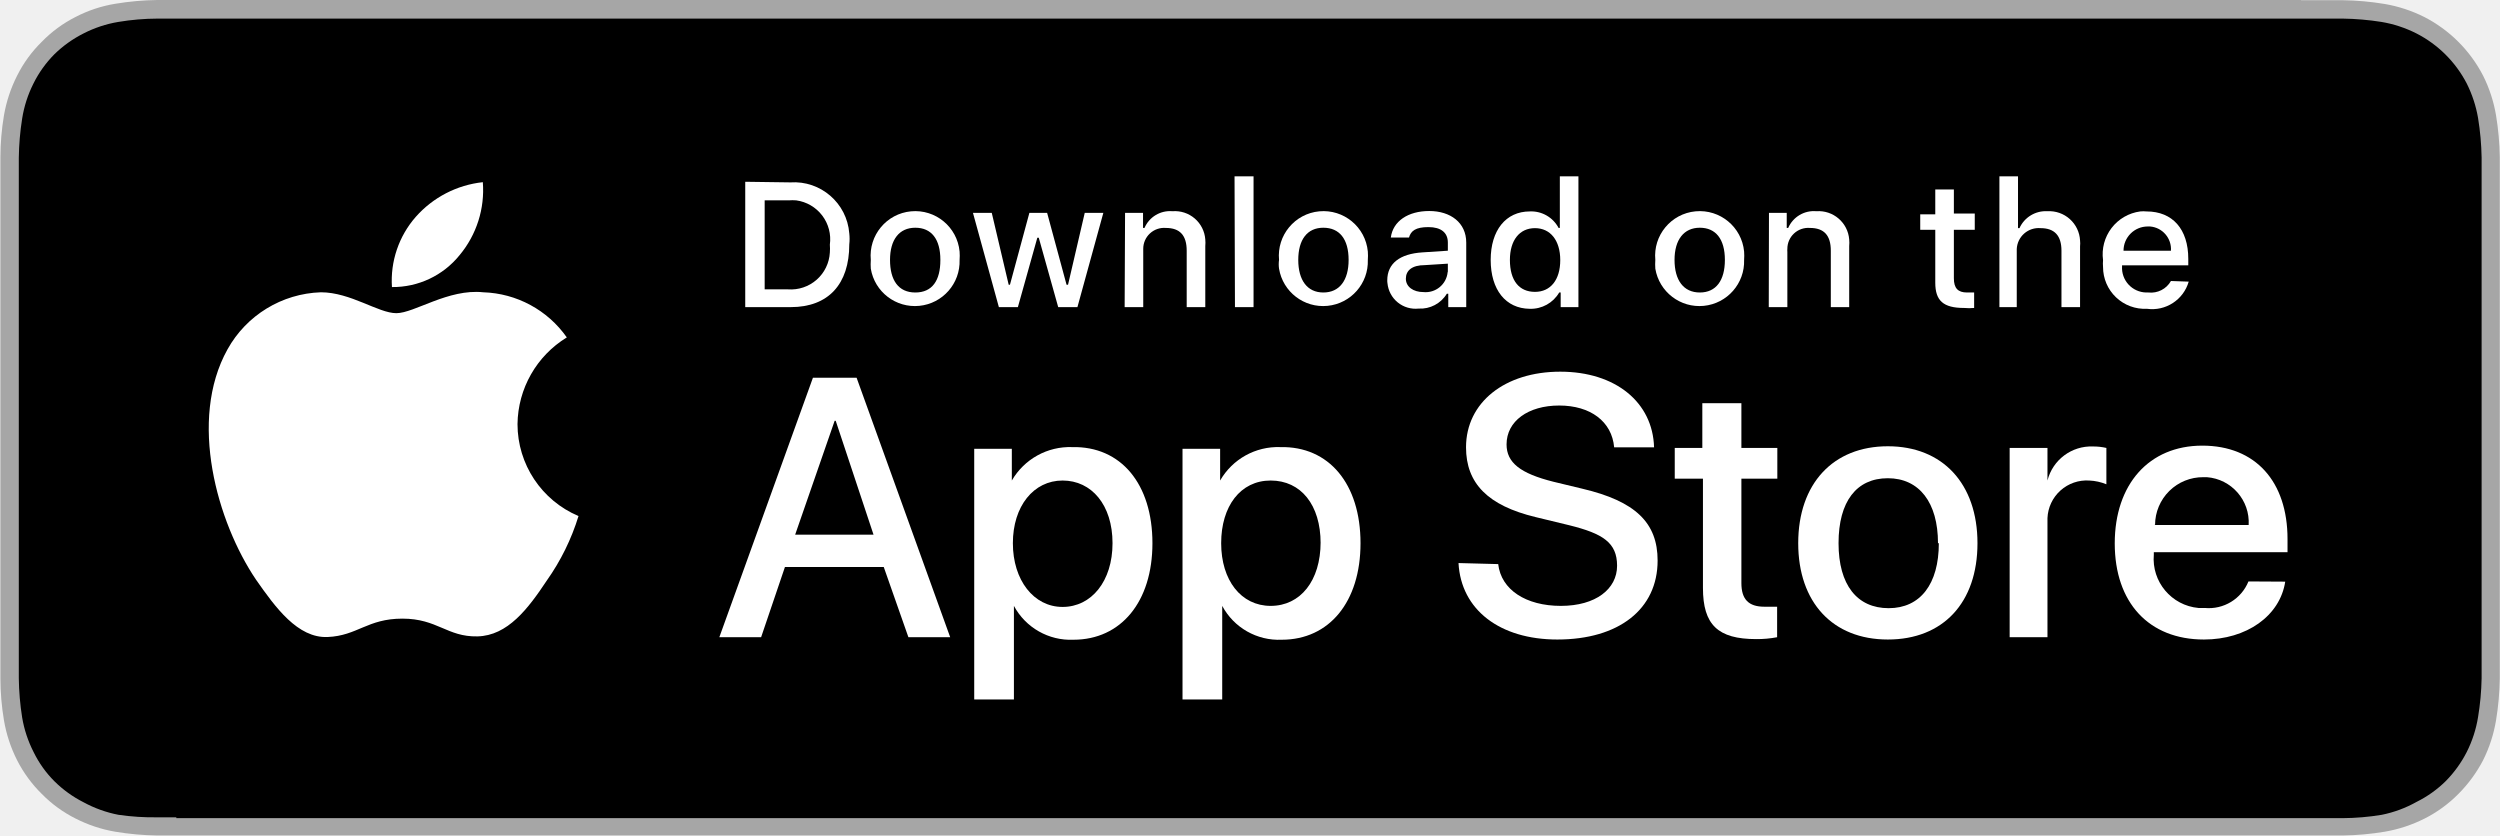
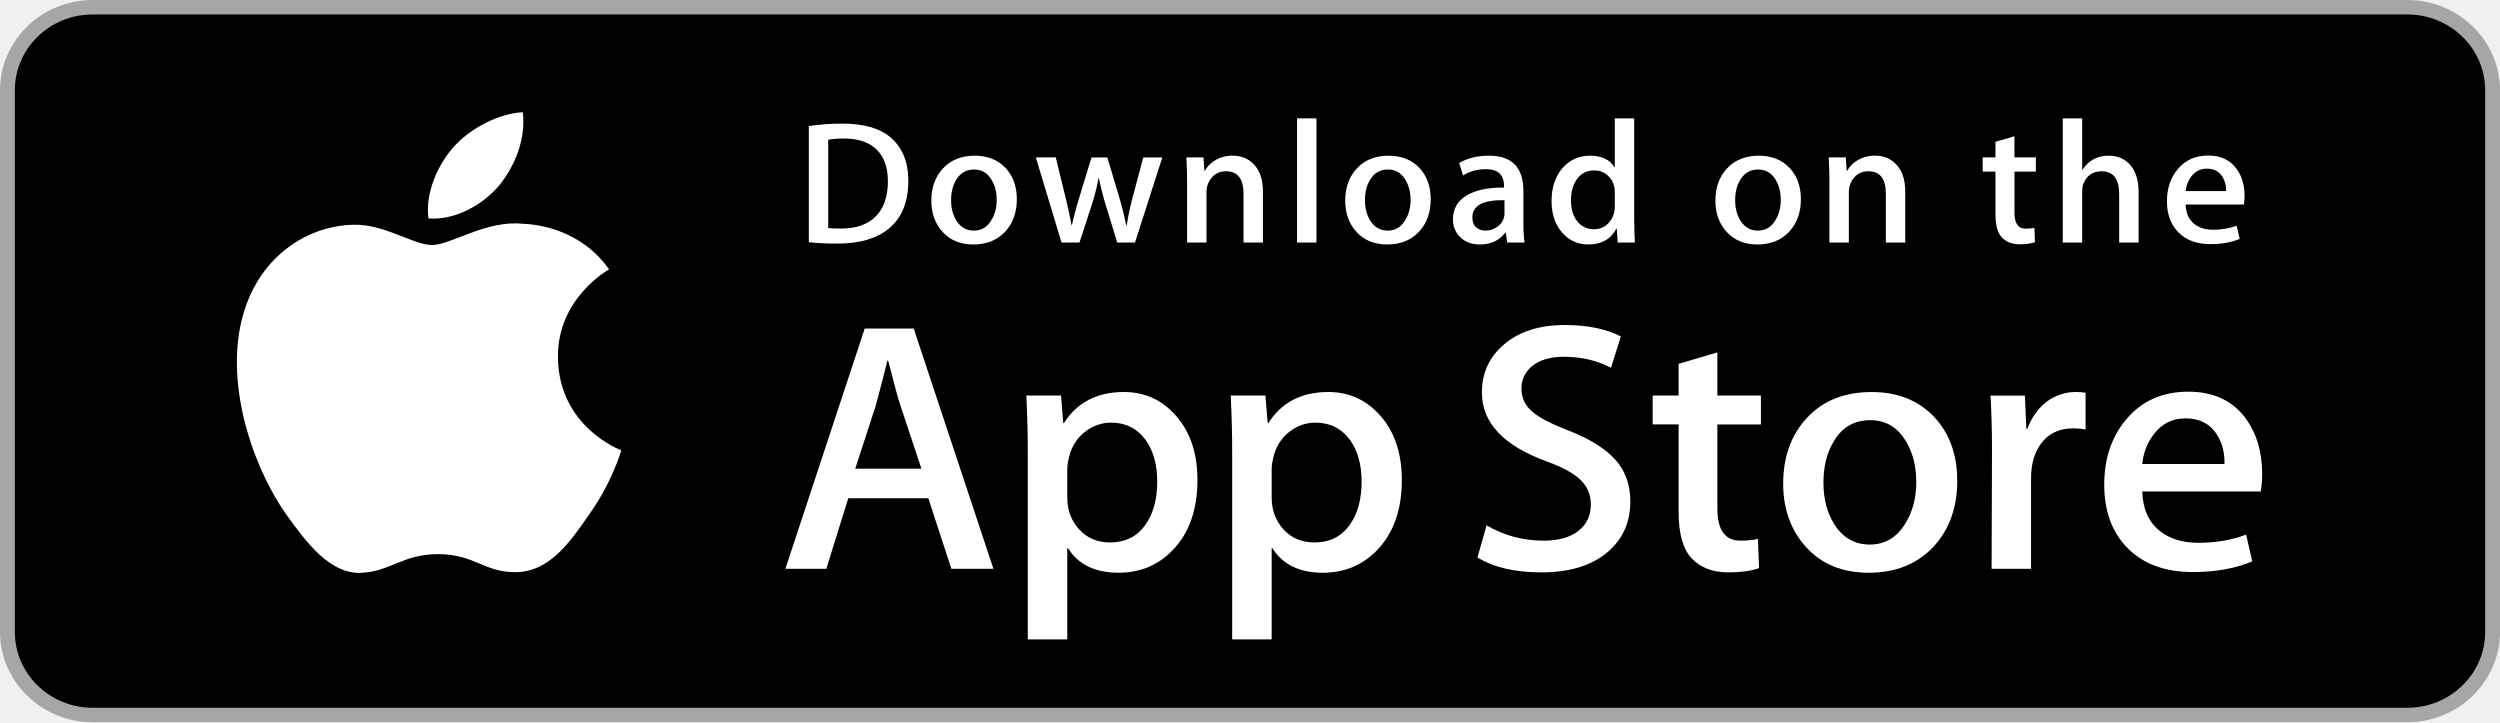
- <svg xmlns="http://www.w3.org/2000/svg" id="livetype" viewBox="0 0 119.66 40">
-   <defs>
-     <style>.cls-1{fill:#a6a6a6;}.cls-2{fill:#fff;}</style>
-   </defs>
-   <path class="cls-1" d="M110.13,0H7.52a13.39,13.39,0,0,0-2,.18,6.34,6.34,0,0,0-1.9.63A6.07,6.07,0,0,0,2,2,6.07,6.07,0,0,0,.82,3.62a6.74,6.74,0,0,0-.63,1.9,12.18,12.18,0,0,0-.17,2c0,.31,0,.62,0,.92V31.56c0,.31,0,.61,0,.92a12.18,12.18,0,0,0,.17,2,6.7,6.7,0,0,0,.63,1.91A6.19,6.19,0,0,0,2,38a6.07,6.07,0,0,0,1.62,1.18,6.64,6.64,0,0,0,1.9.63,13.39,13.39,0,0,0,2,.18H112.14a13.39,13.39,0,0,0,2-.18,6.8,6.8,0,0,0,1.91-.63A6.24,6.24,0,0,0,117.67,38a6.68,6.68,0,0,0,1.18-1.61,6.78,6.78,0,0,0,.62-1.91,13.39,13.39,0,0,0,.18-2c0-.31,0-.61,0-.92V8.44c0-.3,0-.61,0-.92a13.39,13.39,0,0,0-.18-2,6.72,6.72,0,0,0-.62-1.9,6.53,6.53,0,0,0-2.8-2.8,6.8,6.8,0,0,0-1.91-.63,13.39,13.39,0,0,0-2-.18h-2Z" />
-   <path d="M8.44,39.12h-.9A11.7,11.7,0,0,1,5.67,39,5.79,5.79,0,0,1,4,38.4a5.5,5.5,0,0,1-1.39-1,5.19,5.19,0,0,1-1-1.4,5.69,5.69,0,0,1-.55-1.66,13,13,0,0,1-.16-1.87c0-.21,0-.92,0-.92V8.44s0-.69,0-.89a13,13,0,0,1,.16-1.87A5.69,5.69,0,0,1,1.6,4a5.38,5.38,0,0,1,1-1.4A5.59,5.59,0,0,1,4,1.6a5.69,5.69,0,0,1,1.66-.55A11.7,11.7,0,0,1,7.54.89H112.13a13,13,0,0,1,1.86.16,5.85,5.85,0,0,1,1.67.55A5.58,5.58,0,0,1,118.07,4a5.92,5.92,0,0,1,.54,1.65,13.14,13.14,0,0,1,.17,1.88v.89c0,.38,0,.74,0,1.1V30.46c0,.37,0,.72,0,1.08v.93a12.72,12.72,0,0,1-.17,1.85,5.73,5.73,0,0,1-.54,1.67,5.6,5.6,0,0,1-1,1.39,5.41,5.41,0,0,1-1.4,1A5.69,5.69,0,0,1,114,39a11.8,11.8,0,0,1-1.87.16H8.44Z" />
-   <g id="_Group_" data-name=" Group ">
-     <g id="_Group_2" data-name=" Group 2">
-       <g id="_Group_3" data-name=" Group 3">
-         <path id="_Path_" data-name=" Path " class="cls-2" d="M24.77,20.3a4.93,4.93,0,0,1,2.36-4.15,5.08,5.08,0,0,0-4-2.16c-1.67-.18-3.3,1-4.16,1s-2.19-1-3.61-1a5.31,5.31,0,0,0-4.47,2.73C9,20.11,10.4,25,12.25,27.74c.93,1.33,2,2.81,3.43,2.75s1.9-.88,3.58-.88,2.14.88,3.59.85,2.43-1.33,3.32-2.67a10.85,10.85,0,0,0,1.52-3.09A4.78,4.78,0,0,1,24.77,20.3Z" />
-         <path id="_Path_2" data-name=" Path 2" class="cls-2" d="M22,12.21a4.86,4.86,0,0,0,1.11-3.49,5,5,0,0,0-3.21,1.66,4.63,4.63,0,0,0-1.14,3.36A4.11,4.11,0,0,0,22,12.21Z" />
-       </g>
-     </g>
-     <path class="cls-2" d="M42.3,27.14H37.57L36.43,30.5h-2l4.48-12.42H41L45.48,30.5h-2Zm-4.24-1.55h3.75L40,20.14h-.05Z" />
-     <path class="cls-2" d="M55.16,26c0,2.81-1.51,4.62-3.78,4.62A3.08,3.08,0,0,1,48.53,29h0v4.48H46.63v-12h1.8V23h0a3.21,3.21,0,0,1,2.89-1.6C53.65,21.35,55.16,23.16,55.16,26Zm-1.91,0c0-1.83-1-3-2.39-3s-2.38,1.23-2.38,3,1,3.05,2.38,3.05S53.25,27.82,53.25,26Z" />
-     <path class="cls-2" d="M65.12,26c0,2.81-1.5,4.62-3.77,4.62A3.07,3.07,0,0,1,58.5,29h0v4.48H56.6v-12h1.8V23h0a3.19,3.19,0,0,1,2.88-1.6C63.61,21.35,65.12,23.16,65.12,26Zm-1.91,0c0-1.83-.94-3-2.39-3s-2.37,1.23-2.37,3S59.4,29,60.82,29s2.39-1.2,2.39-3.05Z" />
-     <path class="cls-2" d="M71.71,27c.14,1.23,1.33,2,3,2s2.69-.81,2.69-1.92-.68-1.54-2.29-1.94l-1.61-.39c-2.28-.55-3.33-1.61-3.33-3.34,0-2.15,1.86-3.62,4.51-3.62s4.43,1.47,4.49,3.62H77.26c-.11-1.24-1.14-2-2.63-2s-2.52.75-2.52,1.86c0,.87.65,1.39,2.25,1.79l1.37.33c2.55.6,3.61,1.63,3.61,3.44,0,2.33-1.86,3.78-4.8,3.78-2.75,0-4.61-1.42-4.73-3.66Z" />
-     <path class="cls-2" d="M83.35,19.3v2.14h1.72v1.47H83.35v5c0,.77.34,1.13,1.1,1.13.2,0,.41,0,.61,0v1.46a5.12,5.12,0,0,1-1,.09c-1.84,0-2.55-.69-2.55-2.45V22.91H80.16V21.44h1.32V19.3Z" />
-     <path class="cls-2" d="M86.07,26c0-2.85,1.67-4.64,4.29-4.64s4.29,1.79,4.29,4.64S93,30.61,90.36,30.61,86.07,28.83,86.07,26Zm6.69,0c0-1.95-.9-3.11-2.4-3.11S88,24,88,26s.89,3.11,2.4,3.11,2.4-1.15,2.4-3.11Z" />
-     <path class="cls-2" d="M96.19,21.44H98V23h0a2.16,2.16,0,0,1,2.18-1.63,2.79,2.79,0,0,1,.64.07v1.74A2.41,2.41,0,0,0,100,23a1.88,1.88,0,0,0-2,1.8c0,.09,0,.19,0,.29V30.5H96.19Z" />
-     <path class="cls-2" d="M109.38,27.84c-.25,1.64-1.85,2.77-3.89,2.77-2.64,0-4.27-1.77-4.27-4.6s1.64-4.68,4.19-4.68,4.08,1.72,4.08,4.47v.63h-6.4v.12a2.36,2.36,0,0,0,2.14,2.55h.3a2.05,2.05,0,0,0,2.09-1.27Zm-6.28-2.71h4.53a2.17,2.17,0,0,0-2-2.29h-.17a2.29,2.29,0,0,0-2.31,2.28Z" />
-   </g>
-   <g id="_Group_4" data-name=" Group 4">
-     <path class="cls-2" d="M37.83,8.73a2.65,2.65,0,0,1,2.82,2.44,2.35,2.35,0,0,1,0,.53c0,1.9-1,3-2.8,3H35.67v-6ZM36.6,13.85h1.12a1.87,1.87,0,0,0,2-1.76,2.42,2.42,0,0,0,0-.38,1.88,1.88,0,0,0-1.61-2.12,2.17,2.17,0,0,0-.36,0H36.6Z" />
-     <path class="cls-2" d="M41.68,12.44a2.13,2.13,0,0,1,4.25-.4,2.67,2.67,0,0,1,0,.4,2.14,2.14,0,0,1-4.25.42A2.94,2.94,0,0,1,41.68,12.44Zm3.33,0c0-1-.43-1.54-1.2-1.54s-1.21.57-1.21,1.54S43,14,43.81,14s1.2-.57,1.2-1.55Z" />
-     <path class="cls-2" d="M51.57,14.7h-.92l-.93-3.32h-.07l-.93,3.32h-.91l-1.24-4.51h.9l.81,3.44h.06l.93-3.44h.85l.93,3.44h.07l.8-3.44h.89Z" />
-     <path class="cls-2" d="M53.85,10.19h.86v.72h.07a1.33,1.33,0,0,1,1.34-.8,1.46,1.46,0,0,1,1.57,1.35,1.69,1.69,0,0,1,0,.32V14.7h-.89V12c0-.73-.32-1.09-1-1.09a1,1,0,0,0-1.08,1V14.7h-.89Z" />
-     <path class="cls-2" d="M59.09,8.44H60V14.7h-.89Z" />
-     <path class="cls-2" d="M61.22,12.44a2.13,2.13,0,0,1,4.25-.4,2.67,2.67,0,0,1,0,.4,2.14,2.14,0,0,1-4.25.42A1.48,1.48,0,0,1,61.22,12.44Zm3.33,0c0-1-.44-1.54-1.21-1.54s-1.2.57-1.2,1.54S62.57,14,63.34,14,64.55,13.42,64.55,12.44Z" />
-     <path class="cls-2" d="M66.4,13.42c0-.81.6-1.27,1.68-1.34L69.3,12v-.39c0-.47-.32-.74-.93-.74s-.84.18-.93.5h-.87c.1-.78.82-1.27,1.84-1.27s1.77.56,1.77,1.51V14.7h-.86v-.64h-.07a1.48,1.48,0,0,1-1.35.71,1.35,1.35,0,0,1-1.49-1.21A.66.66,0,0,1,66.4,13.42ZM69.3,13v-.38l-1.1.07c-.62,0-.91.26-.91.65s.36.64.84.64a1.06,1.06,0,0,0,1.16-.95Z" />
-     <path class="cls-2" d="M71.35,12.44c0-1.42.73-2.32,1.87-2.32a1.48,1.48,0,0,1,1.38.79h.06V8.44h.89V14.7H74.7V14h-.07a1.57,1.57,0,0,1-1.41.78C72.07,14.77,71.35,13.87,71.35,12.44Zm.92,0c0,1,.45,1.53,1.2,1.53s1.21-.58,1.21-1.52-.47-1.53-1.21-1.53-1.2.58-1.2,1.52Z" />
-     <path class="cls-2" d="M79.23,12.44a2.13,2.13,0,0,1,4.25-.4,2.67,2.67,0,0,1,0,.4,2.14,2.14,0,0,1-4.25.42A2.94,2.94,0,0,1,79.23,12.44Zm3.33,0c0-1-.44-1.54-1.2-1.54s-1.21.57-1.21,1.54S80.58,14,81.36,14,82.56,13.42,82.56,12.44Z" />
-     <path class="cls-2" d="M84.67,10.19h.85v.72h.07a1.34,1.34,0,0,1,1.35-.8,1.47,1.47,0,0,1,1.57,1.35,1.67,1.67,0,0,1,0,.32V14.7h-.88V12c0-.73-.32-1.09-1-1.09a1,1,0,0,0-1.08,1,.76.76,0,0,0,0,.15V14.7h-.89Z" />
-     <path class="cls-2" d="M93.52,9.07v1.15h1V11h-1v2.32c0,.47.19.68.63.68l.34,0v.74a2.59,2.59,0,0,1-.48,0c-1,0-1.38-.35-1.38-1.21V11h-.72v-.74h.72V9.07Z" />
-     <path class="cls-2" d="M95.7,8.44h.89v2.48h.07A1.38,1.38,0,0,1,98,10.11a1.48,1.48,0,0,1,1.56,1.4,1.29,1.29,0,0,1,0,.28V14.7h-.89V12c0-.72-.33-1.08-1-1.08a1.05,1.05,0,0,0-1.14,1V14.7H95.7Z" />
-     <path class="cls-2" d="M104.76,13.48a1.82,1.82,0,0,1-2,1.3,2,2,0,0,1-2.1-2,1.83,1.83,0,0,1,0-.33,2.07,2.07,0,0,1,1.78-2.33,1.51,1.51,0,0,1,.3,0c1.25,0,2,.85,2,2.27v.31h-3.17v.05A1.18,1.18,0,0,0,102.72,14h.11a1.1,1.1,0,0,0,1.08-.55ZM101.64,12h2.27a1.09,1.09,0,0,0-1-1.16h-.11A1.16,1.16,0,0,0,101.64,12v0Z" />
-   </g>
+ <svg xmlns="http://www.w3.org/2000/svg" width="180" height="52" viewBox="0 0 180 52" fill="none">
+   <path d="M179 46.003C179 48.774 176.709 51.019 173.874 51.019H6.132C3.3 51.019 1 48.774 1 46.003V6.003C1 3.234 3.3 0.981 6.132 0.981H173.873C176.709 0.981 178.999 3.234 178.999 6.003L179 46.003Z" fill="black" />
+   <path d="M173.333 1.042C176.42 1.042 178.932 3.49 178.932 6.5V45.5C178.932 48.51 176.42 50.958 173.333 50.958H6.667C3.58 50.958 1.068 48.51 1.068 45.5V6.5C1.068 3.49 3.58 1.042 6.667 1.042H173.333ZM173.333 2.74817e-06H6.667C3.002 2.74817e-06 0 2.927 0 6.5V45.5C0 49.073 3.002 52 6.667 52H173.333C176.998 52 180 49.073 180 45.5V6.5C180 2.927 176.998 2.74817e-06 173.333 2.74817e-06Z" fill="#A6A6A6" />
+   <path d="M40.171 25.719C40.132 21.529 43.689 19.491 43.852 19.396C41.837 16.532 38.715 16.141 37.617 16.11C34.995 15.841 32.451 17.64 31.115 17.64C29.752 17.64 27.695 16.136 25.477 16.18C22.624 16.223 19.955 17.833 18.491 20.335C15.469 25.434 17.723 32.929 20.617 37.051C22.065 39.07 23.757 41.324 25.972 41.245C28.139 41.158 28.948 39.898 31.563 39.898C34.153 39.898 34.913 41.245 37.172 41.194C39.497 41.158 40.961 39.166 42.359 37.129C44.032 34.815 44.704 32.536 44.731 32.419C44.676 32.401 40.215 30.741 40.171 25.719Z" fill="white" />
+   <path d="M35.904 13.398C37.069 11.977 37.867 10.044 37.645 8.082C35.959 8.155 33.849 9.22 32.635 10.609C31.56 11.834 30.6 13.841 30.848 15.729C32.743 15.867 34.688 14.797 35.904 13.398Z" fill="white" />
+   <path d="M71.527 40.955H68.499L66.84 35.873H61.075L59.495 40.955H56.547L62.259 23.655H65.787L71.527 40.955ZM66.34 33.742L64.84 29.224C64.681 28.762 64.384 27.676 63.945 25.965H63.892C63.717 26.701 63.436 27.788 63.049 29.224L61.576 33.742H66.34Z" fill="white" />
+   <path d="M86.216 34.564C86.216 36.686 85.628 38.363 84.452 39.594C83.399 40.69 82.091 41.237 80.529 41.237C78.844 41.237 77.633 40.647 76.896 39.467H76.843V46.038H74V32.587C74 31.253 73.964 29.884 73.895 28.48H76.395L76.553 30.458H76.607C77.555 28.968 78.993 28.224 80.924 28.224C82.433 28.224 83.693 28.805 84.701 29.969C85.712 31.134 86.216 32.665 86.216 34.564ZM83.32 34.666C83.32 33.452 83.04 32.451 82.477 31.663C81.863 30.841 81.037 30.43 80.003 30.43C79.301 30.43 78.664 30.659 78.095 31.11C77.524 31.565 77.151 32.159 76.976 32.895C76.888 33.238 76.844 33.519 76.844 33.74V35.82C76.844 36.728 77.129 37.493 77.7 38.119C78.271 38.744 79.012 39.056 79.924 39.056C80.995 39.056 81.828 38.653 82.424 37.849C83.021 37.045 83.32 35.984 83.32 34.666Z" fill="white" />
+   <path d="M100.932 34.564C100.932 36.686 100.344 38.363 99.167 39.594C98.115 40.69 96.807 41.237 95.245 41.237C93.56 41.237 92.349 40.647 91.613 39.467H91.56V46.038H88.717V32.587C88.717 31.253 88.681 29.884 88.612 28.48H91.112L91.271 30.458H91.324C92.271 28.968 93.709 28.224 95.641 28.224C97.149 28.224 98.409 28.805 99.42 29.969C100.427 31.134 100.932 32.665 100.932 34.564ZM98.036 34.666C98.036 33.452 97.755 32.451 97.192 31.663C96.577 30.841 95.755 30.43 94.719 30.43C94.016 30.43 93.38 30.659 92.809 31.11C92.239 31.565 91.867 32.159 91.692 32.895C91.605 33.238 91.56 33.519 91.56 33.74V35.82C91.56 36.728 91.845 37.493 92.413 38.119C92.984 38.743 93.725 39.056 94.64 39.056C95.711 39.056 96.544 38.653 97.14 37.849C97.737 37.045 98.036 35.984 98.036 34.666Z" fill="white" />
+   <path d="M117.385 36.104C117.385 37.575 116.861 38.773 115.809 39.697C114.653 40.707 113.044 41.211 110.976 41.211C109.067 41.211 107.536 40.852 106.377 40.134L107.036 37.824C108.284 38.559 109.653 38.928 111.145 38.928C112.216 38.928 113.049 38.692 113.648 38.221C114.244 37.751 114.541 37.119 114.541 36.331C114.541 35.629 114.296 35.038 113.804 34.558C113.315 34.078 112.497 33.632 111.356 33.22C108.249 32.09 106.697 30.436 106.697 28.259C106.697 26.837 107.241 25.671 108.331 24.764C109.416 23.855 110.864 23.401 112.675 23.401C114.289 23.401 115.631 23.676 116.701 24.223L115.991 26.482C114.991 25.952 113.86 25.687 112.595 25.687C111.595 25.687 110.813 25.927 110.253 26.406C109.78 26.833 109.543 27.355 109.543 27.972C109.543 28.656 109.813 29.221 110.357 29.666C110.831 30.077 111.691 30.521 112.939 31.001C114.465 31.6 115.587 32.301 116.308 33.105C117.027 33.905 117.385 34.908 117.385 36.104Z" fill="white" />
+   <path d="M126.784 30.56H123.651V36.617C123.651 38.158 124.203 38.927 125.309 38.927C125.817 38.927 126.239 38.884 126.572 38.798L126.651 40.903C126.091 41.107 125.353 41.21 124.44 41.21C123.317 41.21 122.44 40.876 121.807 40.209C121.176 39.541 120.859 38.42 120.859 36.846V30.558H118.992V28.478H120.859V26.194L123.651 25.372V28.478H126.784V30.56Z" fill="white" />
+   <path d="M140.921 34.615C140.921 36.533 140.359 38.107 139.236 39.338C138.059 40.605 136.496 41.237 134.548 41.237C132.671 41.237 131.176 40.63 130.061 39.416C128.947 38.202 128.389 36.669 128.389 34.822C128.389 32.889 128.963 31.305 130.113 30.074C131.261 28.842 132.811 28.226 134.759 28.226C136.636 28.226 138.147 28.833 139.287 30.048C140.377 31.227 140.921 32.75 140.921 34.615ZM137.972 34.705C137.972 33.554 137.72 32.568 137.209 31.745C136.613 30.749 135.761 30.252 134.657 30.252C133.515 30.252 132.647 30.75 132.051 31.745C131.54 32.569 131.288 33.571 131.288 34.757C131.288 35.907 131.54 36.894 132.051 37.716C132.665 38.711 133.524 39.208 134.632 39.208C135.717 39.208 136.569 38.701 137.184 37.69C137.708 36.851 137.972 35.854 137.972 34.705Z" fill="white" />
+   <path d="M150.161 30.918C149.88 30.867 149.58 30.841 149.265 30.841C148.265 30.841 147.492 31.209 146.948 31.946C146.475 32.596 146.237 33.418 146.237 34.41V40.955H143.396L143.423 32.409C143.423 30.971 143.387 29.662 143.316 28.482H145.792L145.896 30.869H145.975C146.275 30.048 146.748 29.388 147.396 28.892C148.029 28.447 148.713 28.224 149.451 28.224C149.713 28.224 149.951 28.242 150.161 28.275V30.918Z" fill="white" />
+   <path d="M162.875 34.128C162.875 34.624 162.841 35.043 162.771 35.385H154.243C154.276 36.617 154.688 37.56 155.48 38.21C156.199 38.791 157.128 39.082 158.269 39.082C159.532 39.082 160.684 38.886 161.72 38.492L162.165 40.416C160.955 40.931 159.525 41.187 157.876 41.187C155.892 41.187 154.335 40.617 153.201 39.48C152.071 38.342 151.504 36.815 151.504 34.898C151.504 33.017 152.031 31.451 153.085 30.202C154.189 28.868 155.681 28.201 157.559 28.201C159.403 28.201 160.799 28.868 161.747 30.202C162.497 31.261 162.875 32.572 162.875 34.128ZM160.164 33.409C160.183 32.587 159.997 31.877 159.612 31.278C159.12 30.507 158.364 30.122 157.347 30.122C156.417 30.122 155.661 30.498 155.084 31.252C154.611 31.851 154.329 32.57 154.243 33.407H160.164V33.409Z" fill="white" />
+   <path d="M65.4 13.012C65.4 14.542 64.929 15.694 63.989 16.467C63.119 17.181 61.881 17.538 60.279 17.538C59.484 17.538 58.804 17.505 58.235 17.437V9.077C58.977 8.96 59.777 8.9 60.641 8.9C62.168 8.9 63.319 9.224 64.095 9.871C64.964 10.603 65.4 11.649 65.4 13.012ZM63.927 13.049C63.927 12.057 63.657 11.297 63.119 10.767C62.58 10.238 61.793 9.972 60.757 9.972C60.317 9.972 59.943 10.001 59.632 10.061V16.416C59.804 16.442 60.119 16.454 60.576 16.454C61.645 16.454 62.471 16.164 63.052 15.584C63.633 15.005 63.927 14.16 63.927 13.049Z" fill="white" />
+   <path d="M73.212 14.348C73.212 15.291 72.936 16.063 72.384 16.669C71.805 17.291 71.039 17.602 70.081 17.602C69.159 17.602 68.424 17.304 67.876 16.706C67.329 16.11 67.056 15.357 67.056 14.45C67.056 13.501 67.337 12.722 67.903 12.117C68.468 11.513 69.228 11.21 70.185 11.21C71.108 11.21 71.849 11.508 72.411 12.104C72.944 12.684 73.212 13.433 73.212 14.348ZM71.763 14.392C71.763 13.827 71.637 13.342 71.388 12.938C71.095 12.449 70.677 12.204 70.135 12.204C69.573 12.204 69.147 12.449 68.853 12.938C68.603 13.342 68.479 13.835 68.479 14.417C68.479 14.982 68.604 15.467 68.853 15.872C69.156 16.36 69.577 16.605 70.121 16.605C70.655 16.605 71.073 16.357 71.375 15.859C71.633 15.447 71.763 14.958 71.763 14.392Z" fill="white" />
+   <path d="M83.687 11.335L81.72 17.463H80.44L79.625 14.802C79.419 14.137 79.251 13.477 79.12 12.822H79.095C78.973 13.495 78.805 14.154 78.589 14.802L77.724 17.463H76.429L74.58 11.335H76.016L76.727 14.248C76.899 14.937 77.04 15.594 77.153 16.215H77.179C77.283 15.703 77.455 15.05 77.697 14.261L78.589 11.336H79.728L80.583 14.199C80.789 14.897 80.957 15.569 81.087 16.216H81.125C81.22 15.586 81.363 14.914 81.552 14.199L82.315 11.336H83.687V11.335Z" fill="white" />
+   <path d="M90.931 17.463H89.533V13.953C89.533 12.871 89.112 12.331 88.267 12.331C87.852 12.331 87.517 12.479 87.257 12.776C87 13.074 86.869 13.425 86.869 13.827V17.462H85.472V13.086C85.472 12.548 85.455 11.964 85.421 11.332H86.649L86.715 12.29H86.753C86.916 11.992 87.159 11.747 87.477 11.55C87.856 11.322 88.28 11.206 88.744 11.206C89.331 11.206 89.819 11.391 90.207 11.761C90.689 12.215 90.931 12.892 90.931 13.792V17.463Z" fill="white" />
+   <path d="M94.784 17.463H93.388V8.523H94.784V17.463Z" fill="white" />
+   <path d="M103.011 14.348C103.011 15.291 102.735 16.063 102.183 16.669C101.604 17.291 100.836 17.602 99.88 17.602C98.956 17.602 98.221 17.304 97.675 16.706C97.128 16.11 96.855 15.357 96.855 14.45C96.855 13.501 97.136 12.722 97.701 12.117C98.267 11.513 99.027 11.21 99.983 11.21C100.907 11.21 101.647 11.508 102.209 12.104C102.743 12.684 103.011 13.433 103.011 14.348ZM101.56 14.392C101.56 13.827 101.435 13.342 101.185 12.938C100.893 12.449 100.475 12.204 99.933 12.204C99.371 12.204 98.944 12.449 98.652 12.938C98.401 13.342 98.277 13.835 98.277 14.417C98.277 14.982 98.403 15.467 98.652 15.872C98.955 16.36 99.376 16.605 99.92 16.605C100.453 16.605 100.871 16.357 101.172 15.859C101.432 15.447 101.56 14.958 101.56 14.392Z" fill="white" />
+   <path d="M109.773 17.463H108.519L108.415 16.757H108.376C107.947 17.32 107.335 17.602 106.54 17.602C105.947 17.602 105.467 17.416 105.105 17.047C104.777 16.712 104.613 16.294 104.613 15.799C104.613 15.05 104.933 14.479 105.577 14.084C106.22 13.689 107.124 13.495 108.288 13.504V13.39C108.288 12.583 107.853 12.18 106.983 12.18C106.363 12.18 105.816 12.332 105.344 12.633L105.06 11.739C105.644 11.387 106.365 11.21 107.216 11.21C108.859 11.21 109.683 12.055 109.683 13.745V16.002C109.683 16.614 109.713 17.102 109.773 17.463ZM108.323 15.357V14.412C106.781 14.386 106.011 14.798 106.011 15.647C106.011 15.967 106.099 16.206 106.279 16.366C106.459 16.526 106.688 16.605 106.961 16.605C107.268 16.605 107.555 16.51 107.816 16.322C108.079 16.132 108.24 15.891 108.3 15.596C108.315 15.53 108.323 15.449 108.323 15.357Z" fill="white" />
+   <path d="M117.713 17.463H116.473L116.408 16.479H116.369C115.973 17.228 115.299 17.602 114.351 17.602C113.593 17.602 112.963 17.312 112.463 16.732C111.963 16.152 111.713 15.4 111.713 14.476C111.713 13.484 111.984 12.68 112.528 12.067C113.055 11.495 113.7 11.209 114.468 11.209C115.312 11.209 115.903 11.486 116.239 12.041H116.265V8.523H117.664V15.812C117.664 16.409 117.68 16.959 117.713 17.463ZM116.265 14.879V13.857C116.265 13.68 116.252 13.537 116.227 13.428C116.148 13.1 115.979 12.825 115.721 12.602C115.461 12.38 115.148 12.268 114.787 12.268C114.265 12.268 113.857 12.47 113.557 12.874C113.26 13.278 113.109 13.794 113.109 14.425C113.109 15.031 113.252 15.522 113.539 15.9C113.841 16.303 114.249 16.505 114.76 16.505C115.219 16.505 115.585 16.337 115.864 16C116.133 15.69 116.265 15.315 116.265 14.879Z" fill="white" />
+   <path d="M129.664 14.348C129.664 15.291 129.388 16.063 128.836 16.669C128.257 17.291 127.492 17.602 126.533 17.602C125.612 17.602 124.877 17.304 124.328 16.706C123.781 16.11 123.508 15.357 123.508 14.45C123.508 13.501 123.789 12.722 124.355 12.117C124.92 11.513 125.68 11.21 126.639 11.21C127.56 11.21 128.303 11.508 128.863 12.104C129.396 12.684 129.664 13.433 129.664 14.348ZM128.216 14.392C128.216 13.827 128.091 13.342 127.841 12.938C127.547 12.449 127.131 12.204 126.587 12.204C126.027 12.204 125.6 12.449 125.305 12.938C125.055 13.342 124.931 13.835 124.931 14.417C124.931 14.982 125.056 15.467 125.305 15.872C125.608 16.36 126.029 16.605 126.573 16.605C127.107 16.605 127.527 16.357 127.828 15.859C128.085 15.447 128.216 14.958 128.216 14.392Z" fill="white" />
+   <path d="M137.177 17.463H135.781V13.953C135.781 12.871 135.36 12.331 134.513 12.331C134.099 12.331 133.764 12.479 133.505 12.776C133.247 13.074 133.117 13.425 133.117 13.827V17.462H131.719V13.086C131.719 12.548 131.703 11.964 131.669 11.332H132.896L132.961 12.29H133C133.164 11.992 133.407 11.747 133.724 11.55C134.104 11.322 134.527 11.206 134.992 11.206C135.577 11.206 136.065 11.391 136.453 11.761C136.937 12.215 137.177 12.892 137.177 13.792V17.463Z" fill="white" />
+   <path d="M146.581 12.355H145.043V15.332C145.043 16.089 145.316 16.467 145.857 16.467C146.108 16.467 146.316 16.446 146.48 16.403L146.516 17.437C146.24 17.538 145.877 17.589 145.431 17.589C144.879 17.589 144.449 17.425 144.139 17.098C143.827 16.77 143.672 16.219 143.672 15.445V12.355H142.753V11.335H143.672V10.211L145.041 9.809V11.333H146.58V12.355H146.581Z" fill="white" />
+   <path d="M153.979 17.463H152.58V13.979C152.58 12.88 152.159 12.331 151.315 12.331C150.667 12.331 150.224 12.649 149.981 13.286C149.94 13.42 149.916 13.584 149.916 13.776V17.462H148.52V8.523H149.916V12.216H149.943C150.383 11.544 151.013 11.209 151.831 11.209C152.409 11.209 152.888 11.393 153.268 11.764C153.741 12.225 153.979 12.912 153.979 13.819V17.463Z" fill="white" />
+   <path d="M161.609 14.109C161.609 14.353 161.591 14.559 161.557 14.726H157.367C157.385 15.332 157.585 15.794 157.973 16.113C158.328 16.399 158.785 16.543 159.345 16.543C159.965 16.543 160.531 16.446 161.04 16.253L161.259 17.199C160.663 17.451 159.961 17.577 159.149 17.577C158.176 17.577 157.409 17.298 156.855 16.739C156.297 16.18 156.021 15.43 156.021 14.489C156.021 13.564 156.279 12.795 156.797 12.181C157.339 11.526 158.071 11.198 158.995 11.198C159.899 11.198 160.585 11.526 161.049 12.181C161.424 12.701 161.609 13.345 161.609 14.109ZM160.276 13.757C160.287 13.352 160.195 13.004 160.005 12.71C159.763 12.332 159.393 12.142 158.893 12.142C158.437 12.142 158.065 12.327 157.781 12.697C157.549 12.992 157.412 13.345 157.367 13.757H160.276Z" fill="white" />
</svg>
